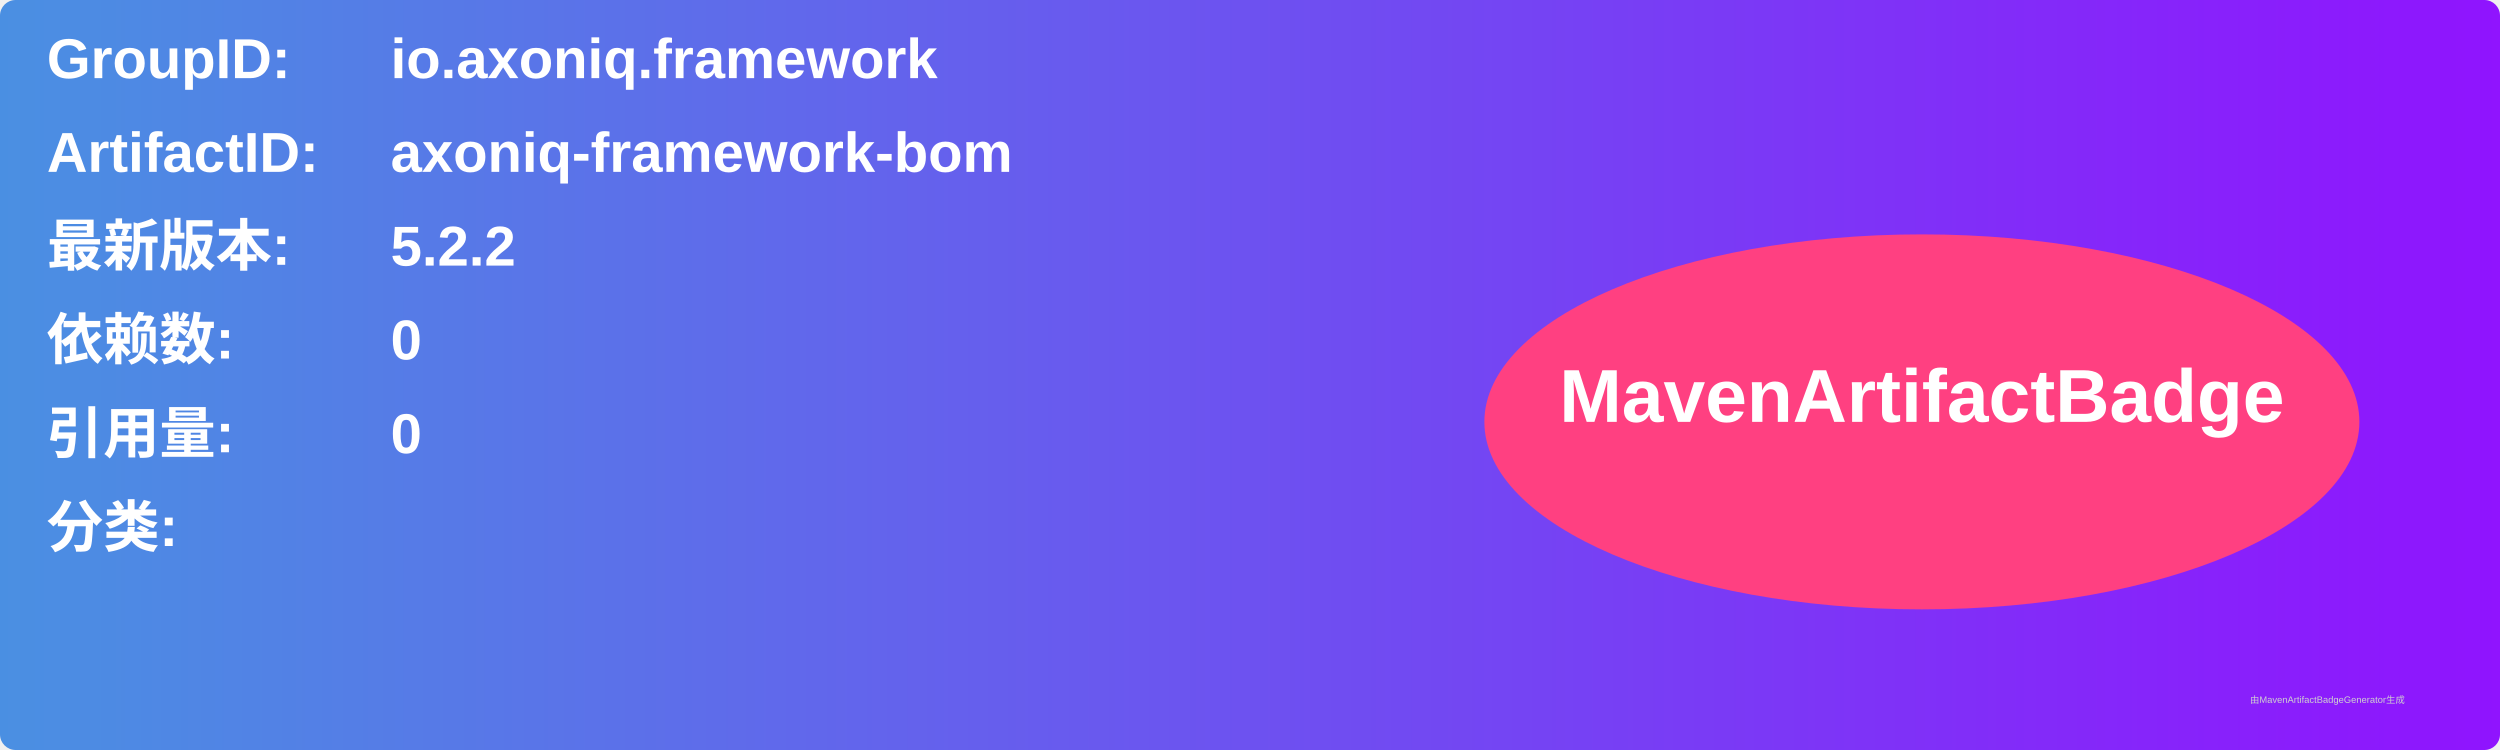
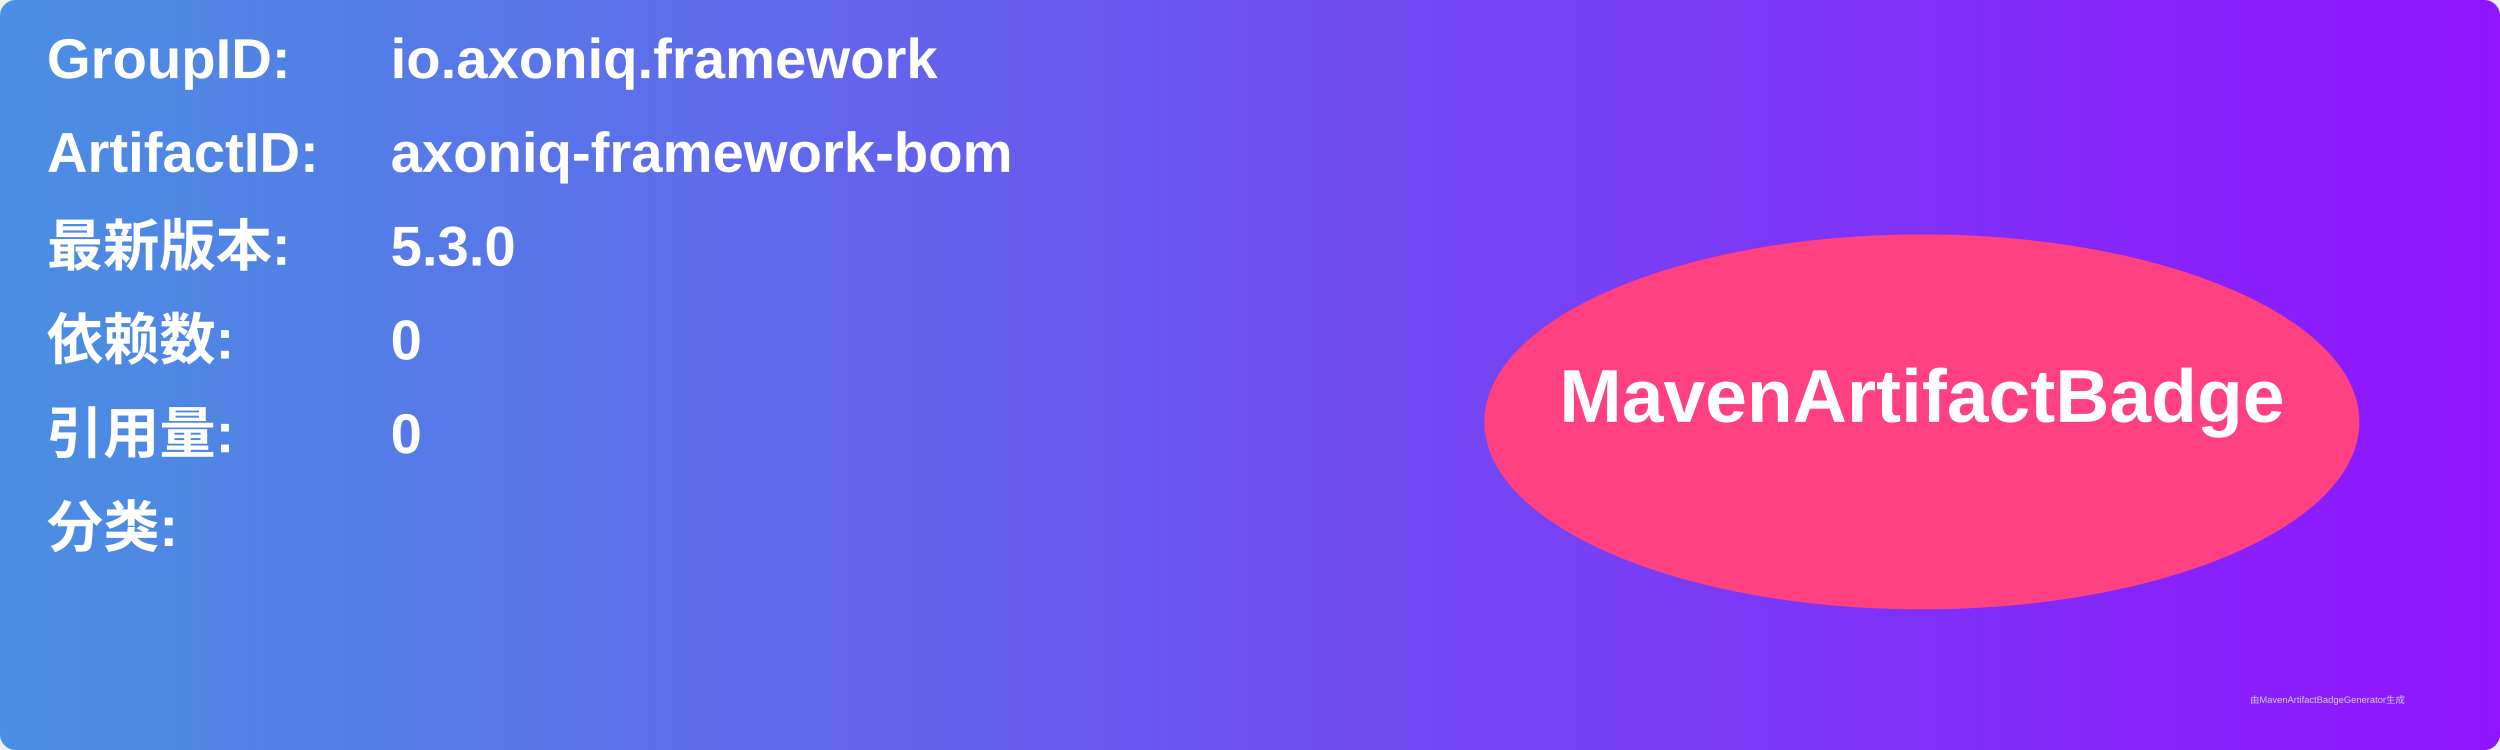
<svg xmlns="http://www.w3.org/2000/svg" width="800" height="240" viewBox="0 0 800 240">
  <linearGradient id="grad" x1="0%" y1="0%" x2="100%" y2="0%">
    <stop offset="0%" stop-color="#4a90e2" />
    <stop offset="100%" stop-color="#9013fe" />
  </linearGradient>
  <rect width="100%" height="100%" rx="5" ry="5" fill="url(#grad)" />
  <g transform="translate(15, 15)">
    <text x="0" y="10" font-family="Arial" font-size="18" fill="white" font-weight="bold" width="260">GroupID:</text>
    <text x="110" y="10" font-family="Arial" font-size="18" fill="white" font-weight="bold" width="460">io.axoniq.framework</text>
    <text x="0" y="40" font-family="Arial" font-size="18" fill="white" font-weight="bold" width="260">ArtifactID:</text>
    <text x="110" y="40" font-family="Arial" font-size="18" fill="white" font-weight="bold" width="460">axoniq-framework-bom</text>
    <text x="0" y="70" font-family="Arial" font-size="18" fill="white" font-weight="bold">最新版本:</text>
    <text x="110" y="70" font-family="Arial" font-size="18" fill="white" font-weight="bold">
-       <tspan font-weight="bold">5.2.2</tspan>
+       <tspan font-weight="bold">5.3.0</tspan>
    </text>
    <text x="0" y="100" font-family="Arial" font-size="18" fill="white" font-weight="bold">依赖数: </text>
    <text x="110" y="100" font-family="Arial" font-size="18" fill="white">
      <tspan font-weight="bold">0</tspan>
    </text>
    <text x="0" y="130" font-family="Arial" font-size="18" fill="white" font-weight="bold">引用量: </text>
    <text x="110" y="130" font-family="Arial" font-size="18" fill="white">
      <tspan font-weight="bold">0</tspan>
    </text>
    <text x="0" y="160" font-family="Arial" font-size="18" fill="white" font-weight="bold">分类:</text>
    <text x="10" y="190" font-family="Arial" font-size="10" fill="white">
      <tspan font-weight="bold" />
    </text>
    <ellipse cx="600" cy="120" rx="140" ry="60" fill="#ff4081" />
    <text x="600" y="120" text-anchor="middle" font-family="Arial" font-size="24" fill="white" font-weight="bold">MavenArtifactBadge</text>
  </g>
  <text x="720" y="225" font-family="Arial" font-size="3" fill="#d0d0d0">由MavenArtifactBadgeGenerator生成</text>
</svg>
